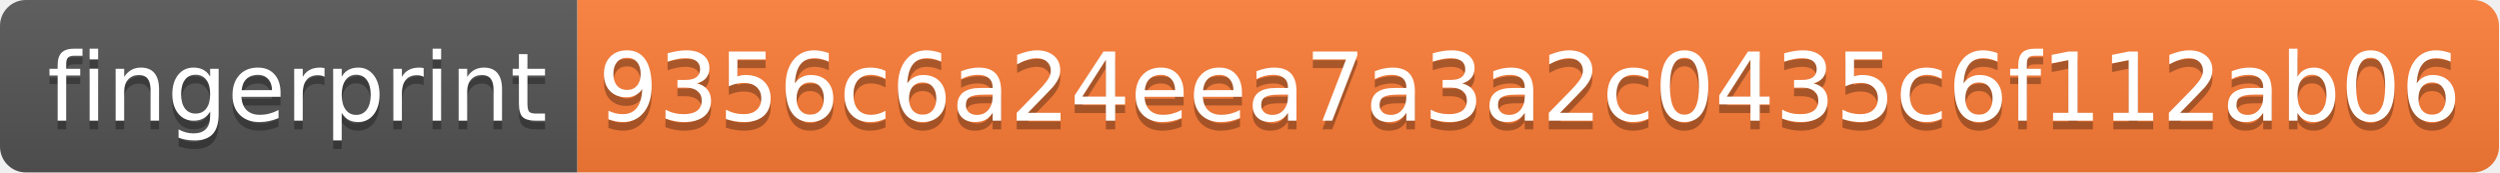
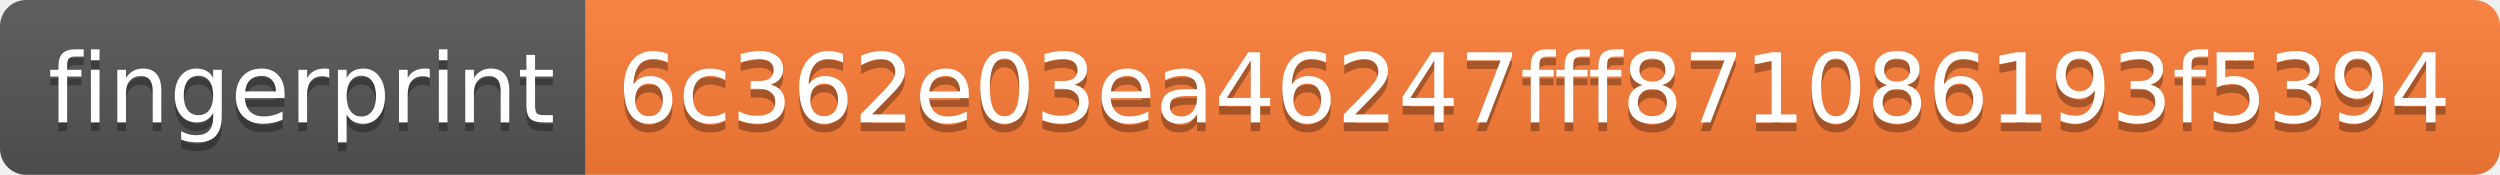
- <svg xmlns="http://www.w3.org/2000/svg" width="290" height="20" role="img" aria-label="fingerprint: 9356c6a24eea7a3a2c0435c6f112ab06">
+ <svg xmlns="http://www.w3.org/2000/svg" width="286" height="20" role="img" aria-label="fingerprint: 6c362e03ea46247fff871086193f5394">
  <linearGradient id="s" x2="0" y2="100%">
    <stop offset="0" stop-color="#bbb" stop-opacity=".1" />
    <stop offset="1" stop-opacity=".1" />
  </linearGradient>
  <clipPath id="r">
-     <rect width="290" height="20" rx="3" fill="#fff" />
+     <rect width="286" height="20" rx="3" fill="#fff" />
  </clipPath>
  <g clip-path="url(#r)">
    <rect width="67" height="20" fill="#555" />
-     <rect x="67" width="223" height="20" fill="#fe7d37" />
-     <rect width="290" height="20" fill="url(#s)" />
+     <rect x="67" width="219" height="20" fill="#fe7d37" />
+     <rect width="286" height="20" fill="url(#s)" />
  </g>
  <g fill="#fff" text-anchor="middle" font-family="Verdana,Geneva,DejaVu Sans,sans-serif" text-rendering="geometricPrecision" font-size="110">
    <text aria-hidden="true" x="345" y="150" fill="#010101" fill-opacity=".3" transform="scale(.1)" textLength="570">fingerprint</text>
    <text x="345" y="140" transform="scale(.1)" fill="#fff" textLength="570">fingerprint</text>
-     <text aria-hidden="true" x="1775" y="150" fill="#010101" fill-opacity=".3" transform="scale(.1)" textLength="2130">9356c6a24eea7a3a2c0435c6f112ab06</text>
-     <text x="1775" y="140" transform="scale(.1)" fill="#fff" textLength="2130">9356c6a24eea7a3a2c0435c6f112ab06</text>
+     <text aria-hidden="true" x="1755" y="150" fill="#010101" fill-opacity=".3" transform="scale(.1)" textLength="2090">6c362e03ea46247fff871086193f5394</text>
+     <text x="1755" y="140" transform="scale(.1)" fill="#fff" textLength="2090">6c362e03ea46247fff871086193f5394</text>
  </g>
</svg>
